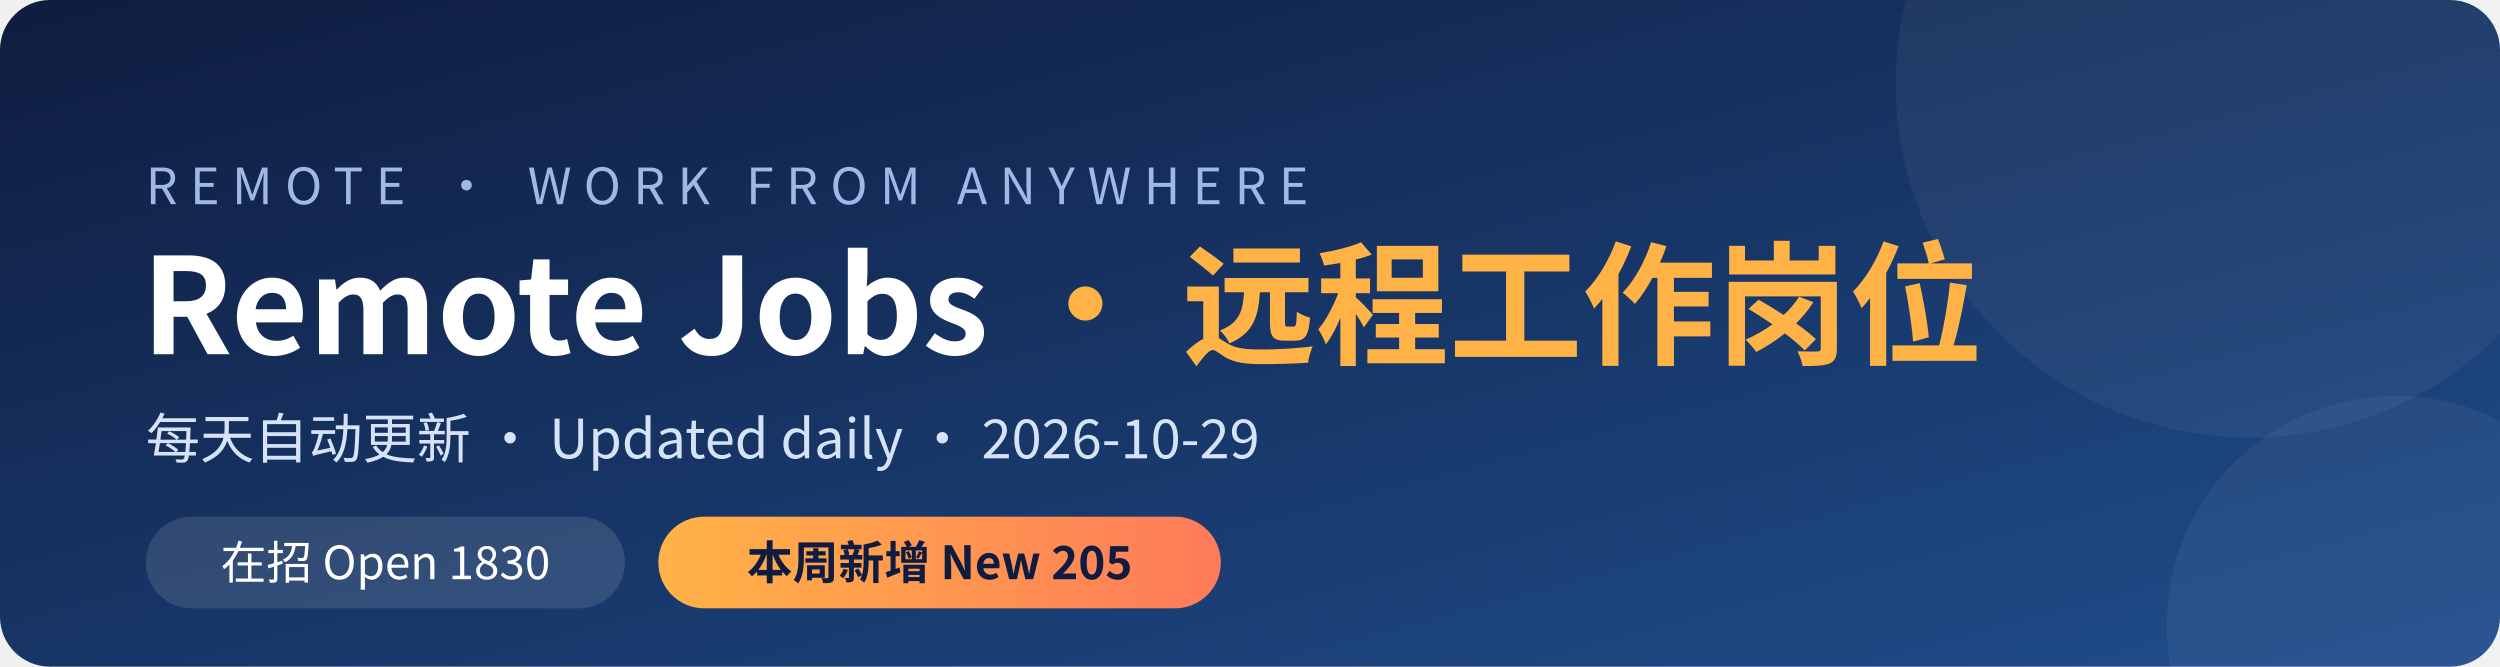
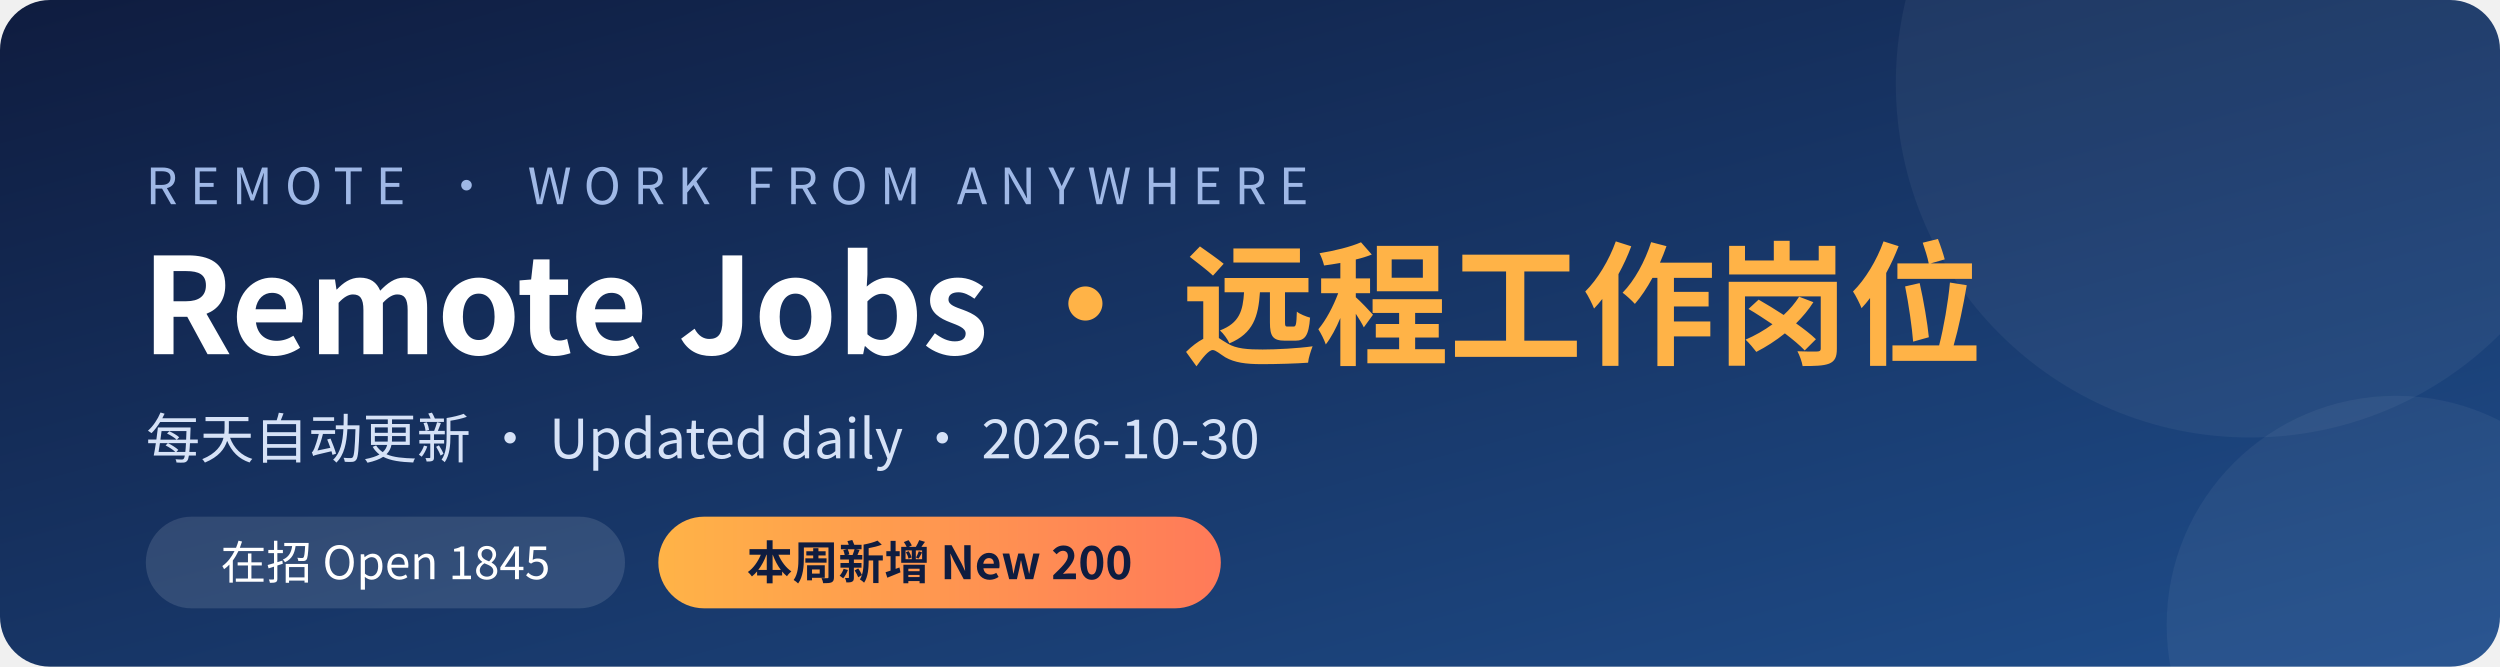
<svg xmlns="http://www.w3.org/2000/svg" width="1200" height="320" viewBox="0 0 1200 320">
  <defs>
    <linearGradient id="bg" x1="0" y1="0" x2="1" y2="1">
      <stop offset="0" stop-color="#0f1c3f" />
      <stop offset="1" stop-color="#1f4e8c" />
    </linearGradient>
    <linearGradient id="hl" x1="0" y1="0" x2="1" y2="0">
      <stop offset="0" stop-color="#ffb347" />
      <stop offset="1" stop-color="#ff7a59" />
    </linearGradient>
  </defs>
  <rect width="1200" height="320" rx="24" fill="url(#bg)" />
  <circle cx="1080" cy="40" r="170" fill="#ffffff" opacity="0.05" />
  <circle cx="1150" cy="300" r="110" fill="#ffffff" opacity="0.05" />
  <g font-family="'PingFang SC','Microsoft YaHei','Noto Sans CJK SC','Segoe UI',sans-serif">
    <text x="70" y="98" fill="#9fb8e6" font-size="24" letter-spacing="6">REMOTE · WORK FROM ANYWHERE</text>
    <text x="68" y="170" fill="#ffffff" font-size="64" font-weight="700">Remote Jobs <tspan fill="#ffb347">· 远程工作岗位</tspan>
    </text>
-     <text x="70" y="220" fill="#d6e2f7" font-size="26">每天自动更新 · Updated daily · 2026-10-29</text>
+     <text x="70" y="220" fill="#d6e2f7" font-size="26">每天自动更新 · Updated daily · 2026-10-30</text>
    <rect x="70" y="248" width="230" height="44" rx="22" fill="#ffffff" opacity="0.12" />
-     <text x="185" y="278" fill="#ffffff" font-size="22" text-anchor="middle">在招 Open  1830</text>
+     <text x="185" y="278" fill="#ffffff" font-size="22" text-anchor="middle">在招 Open  1845</text>
    <rect x="316" y="248" width="270" height="44" rx="22" fill="url(#hl)" />
-     <text x="451" y="278" fill="#0f1c3f" font-size="22" font-weight="700" text-anchor="middle">本周新增 New  205</text>
+     <text x="451" y="278" fill="#0f1c3f" font-size="22" font-weight="700" text-anchor="middle">本周新增 New  200</text>
  </g>
</svg>
